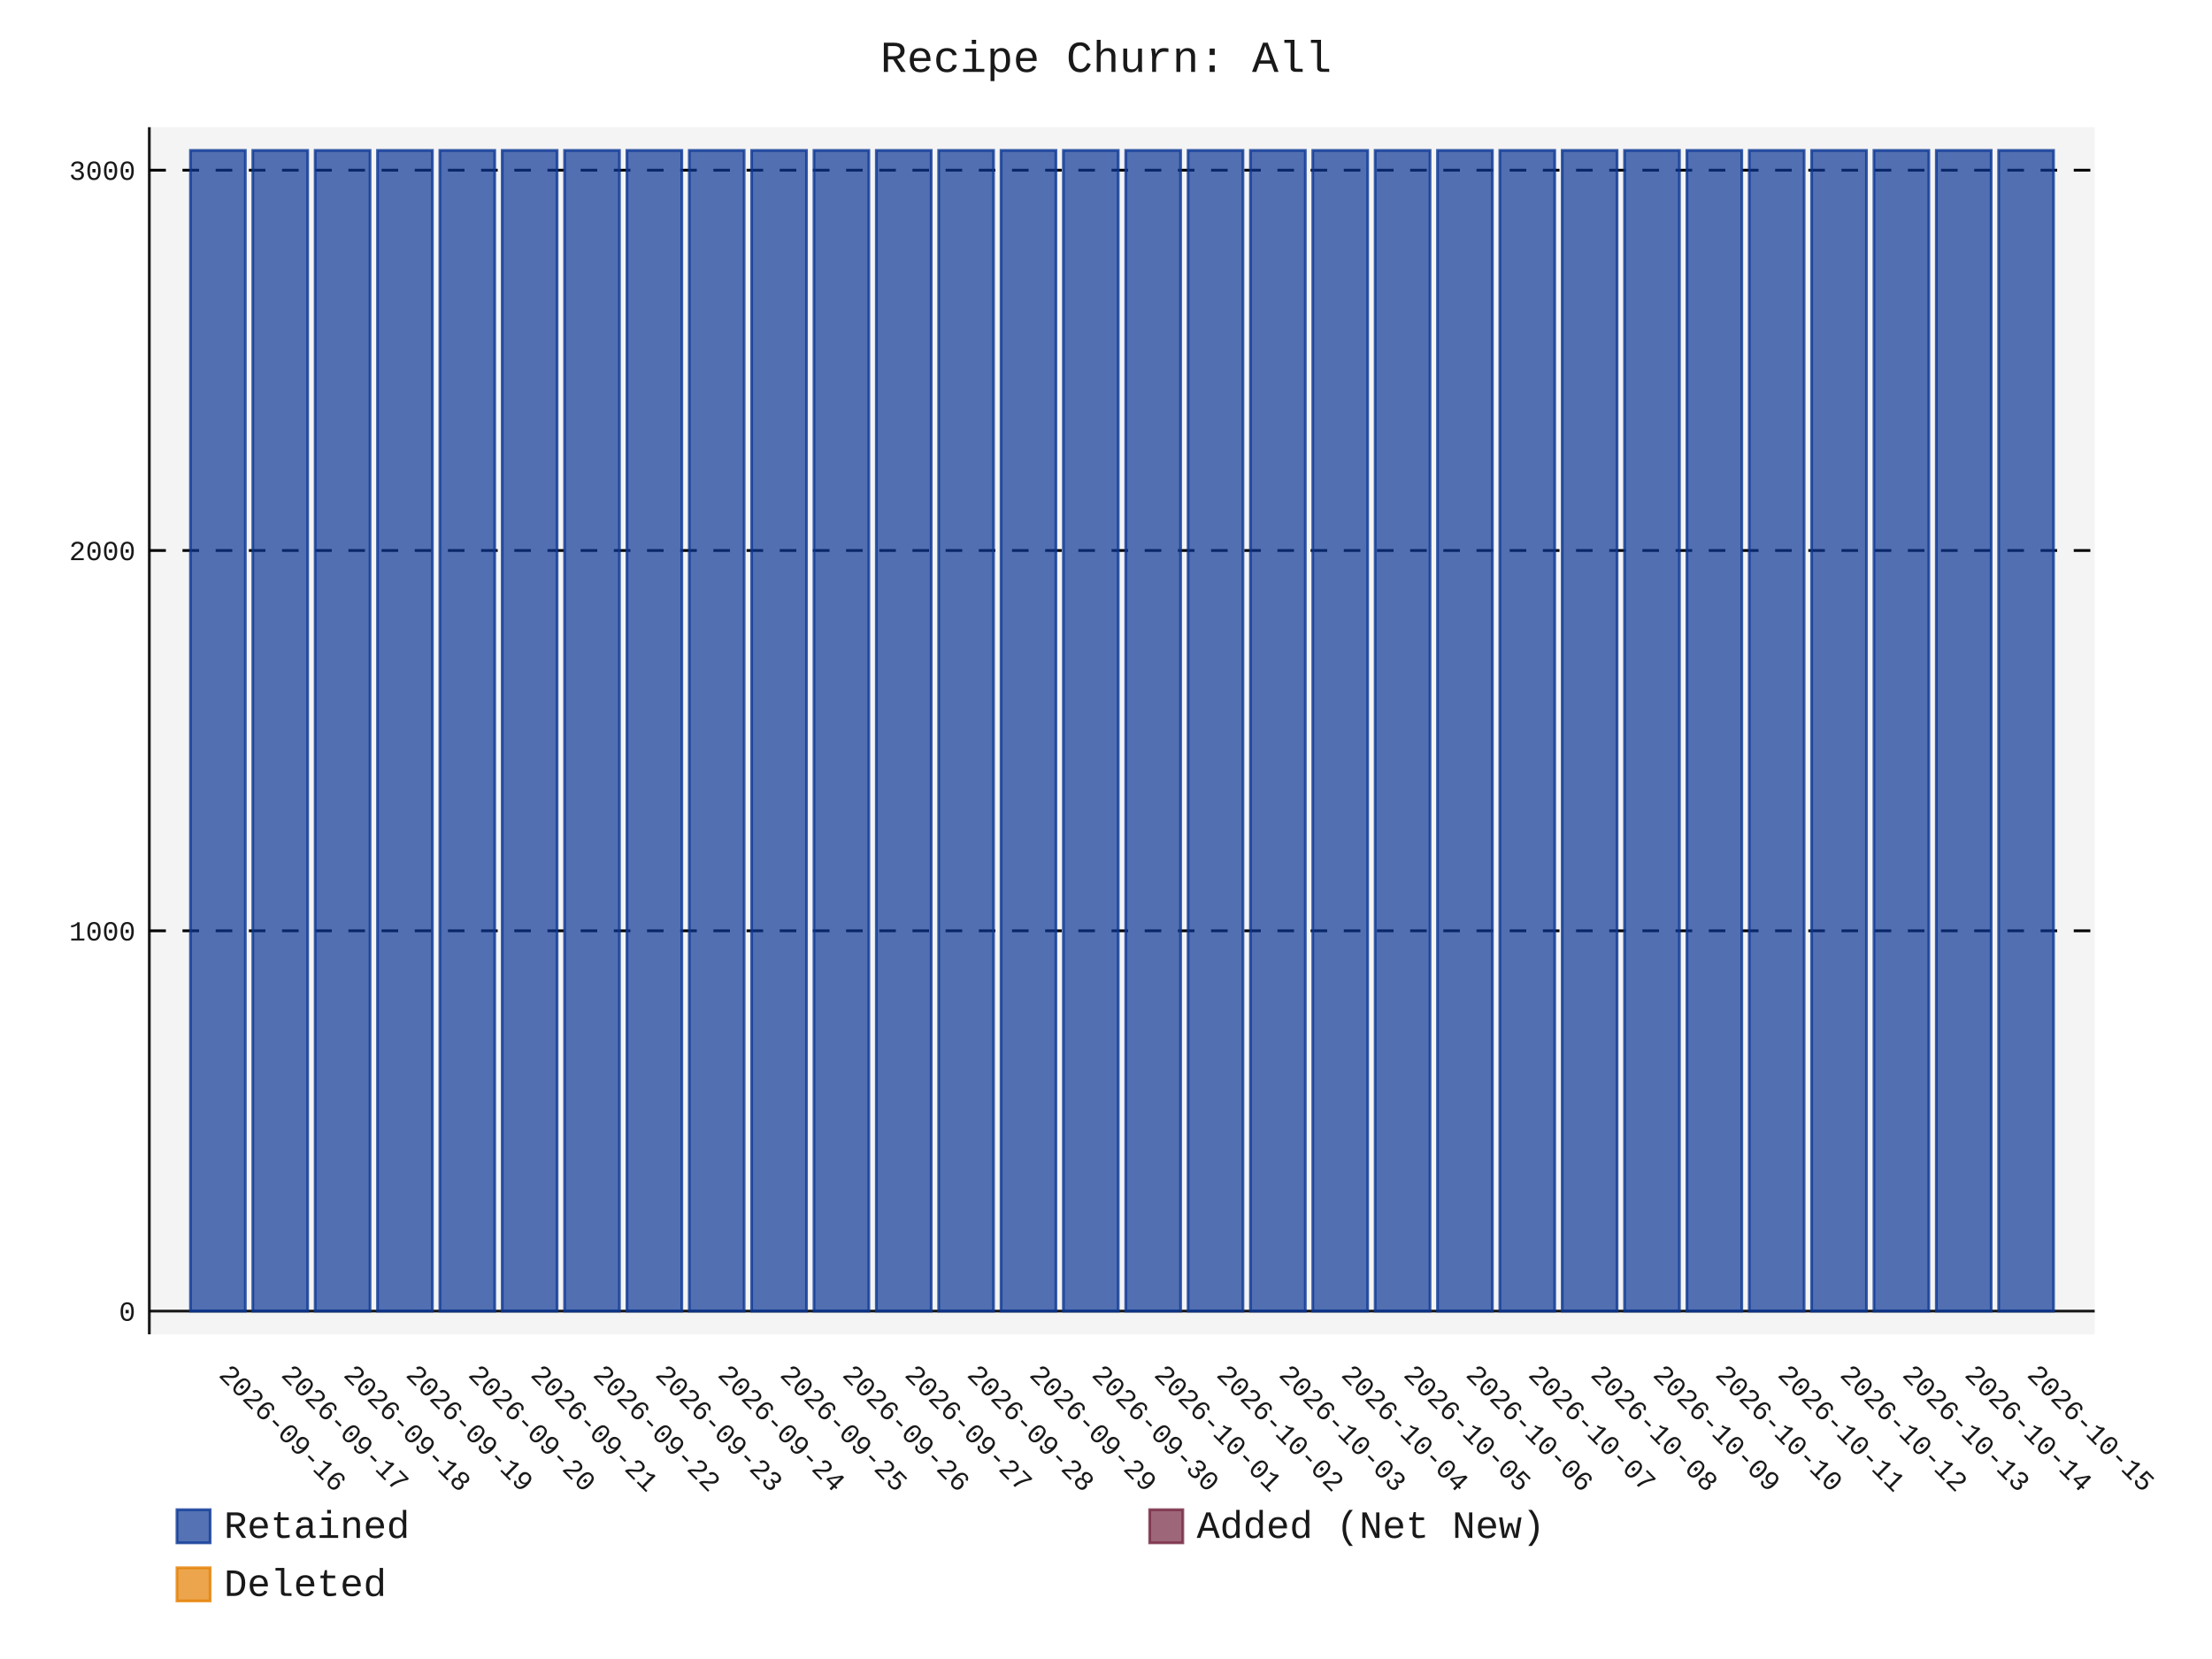
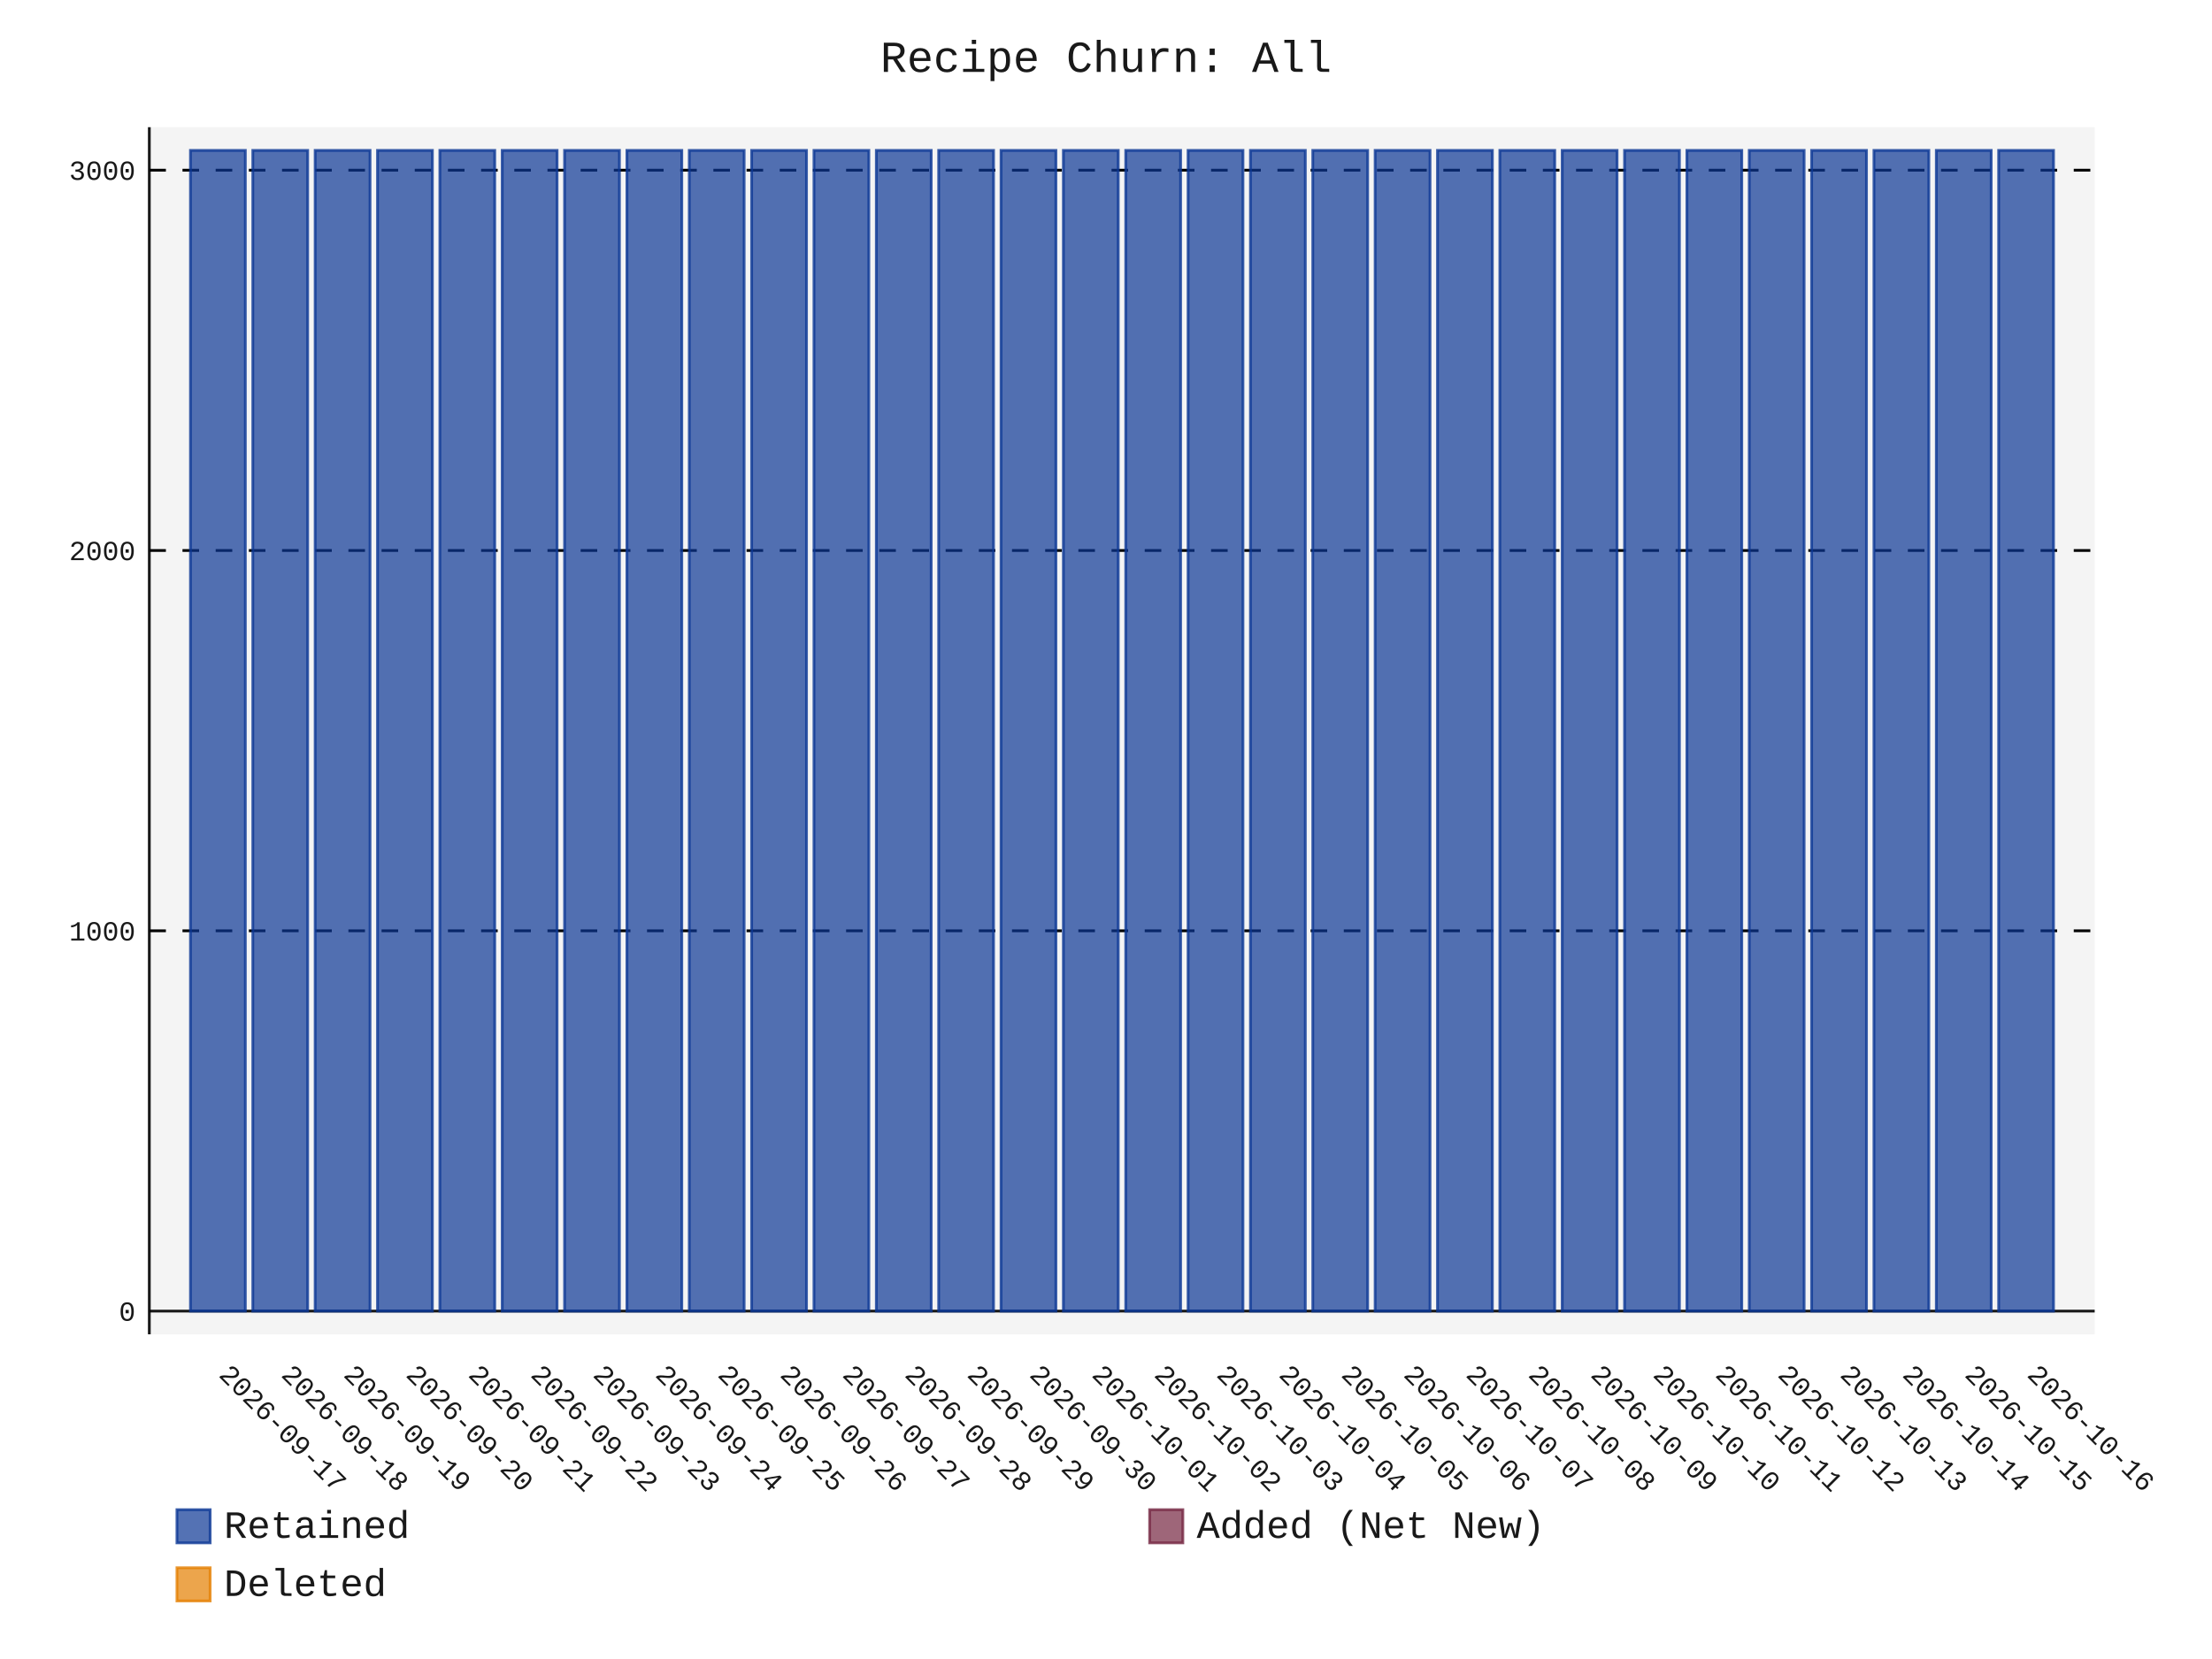
- <svg xmlns="http://www.w3.org/2000/svg" id="chart-9efed0b8-c466-4adf-aef5-e006f16afb17" class="pygal-chart" viewBox="0 0 800 600">
+ <svg xmlns="http://www.w3.org/2000/svg" id="chart-018899f4-0463-4fd8-b689-eed21659d613" class="pygal-chart" viewBox="0 0 800 600">
  <defs>
-     <style type="text/css">#chart-9efed0b8-c466-4adf-aef5-e006f16afb17{-webkit-user-select:none;-webkit-font-smoothing:antialiased;font-family:Consolas,"Liberation Mono",Menlo,Courier,monospace}#chart-9efed0b8-c466-4adf-aef5-e006f16afb17 .title{font-family:Consolas,"Liberation Mono",Menlo,Courier,monospace;font-size:16px}#chart-9efed0b8-c466-4adf-aef5-e006f16afb17 .legends .legend text{font-family:Consolas,"Liberation Mono",Menlo,Courier,monospace;font-size:14px}#chart-9efed0b8-c466-4adf-aef5-e006f16afb17 .axis text{font-family:Consolas,"Liberation Mono",Menlo,Courier,monospace;font-size:10px}#chart-9efed0b8-c466-4adf-aef5-e006f16afb17 .axis text.major{font-family:Consolas,"Liberation Mono",Menlo,Courier,monospace;font-size:10px}#chart-9efed0b8-c466-4adf-aef5-e006f16afb17 .text-overlay text.value{font-family:Consolas,"Liberation Mono",Menlo,Courier,monospace;font-size:16px}#chart-9efed0b8-c466-4adf-aef5-e006f16afb17 .text-overlay text.label{font-family:Consolas,"Liberation Mono",Menlo,Courier,monospace;font-size:10px}#chart-9efed0b8-c466-4adf-aef5-e006f16afb17 .tooltip{font-family:Consolas,"Liberation Mono",Menlo,Courier,monospace;font-size:14px}#chart-9efed0b8-c466-4adf-aef5-e006f16afb17 text.no_data{font-family:Consolas,"Liberation Mono",Menlo,Courier,monospace;font-size:64px}
- #chart-9efed0b8-c466-4adf-aef5-e006f16afb17{background-color:transparent}#chart-9efed0b8-c466-4adf-aef5-e006f16afb17 path,#chart-9efed0b8-c466-4adf-aef5-e006f16afb17 line,#chart-9efed0b8-c466-4adf-aef5-e006f16afb17 rect,#chart-9efed0b8-c466-4adf-aef5-e006f16afb17 circle{-webkit-transition:150ms;-moz-transition:150ms;transition:150ms}#chart-9efed0b8-c466-4adf-aef5-e006f16afb17 .graph &gt; .background{fill:transparent}#chart-9efed0b8-c466-4adf-aef5-e006f16afb17 .plot &gt; .background{fill:rgba(240,240,240,0.7)}#chart-9efed0b8-c466-4adf-aef5-e006f16afb17 .graph{fill:rgba(0,0,0,0.9)}#chart-9efed0b8-c466-4adf-aef5-e006f16afb17 text.no_data{fill:rgba(0,0,0,0.9)}#chart-9efed0b8-c466-4adf-aef5-e006f16afb17 .title{fill:rgba(0,0,0,0.9)}#chart-9efed0b8-c466-4adf-aef5-e006f16afb17 .legends .legend text{fill:rgba(0,0,0,0.9)}#chart-9efed0b8-c466-4adf-aef5-e006f16afb17 .legends .legend:hover text{fill:rgba(0,0,0,0.9)}#chart-9efed0b8-c466-4adf-aef5-e006f16afb17 .axis .line{stroke:rgba(0,0,0,0.9)}#chart-9efed0b8-c466-4adf-aef5-e006f16afb17 .axis .guide.line{stroke:rgba(0,0,0,0.5)}#chart-9efed0b8-c466-4adf-aef5-e006f16afb17 .axis .major.line{stroke:rgba(0,0,0,0.9)}#chart-9efed0b8-c466-4adf-aef5-e006f16afb17 .axis text.major{fill:rgba(0,0,0,0.9)}#chart-9efed0b8-c466-4adf-aef5-e006f16afb17 .axis.y .guides:hover .guide.line,#chart-9efed0b8-c466-4adf-aef5-e006f16afb17 .line-graph .axis.x .guides:hover .guide.line,#chart-9efed0b8-c466-4adf-aef5-e006f16afb17 .stackedline-graph .axis.x .guides:hover .guide.line,#chart-9efed0b8-c466-4adf-aef5-e006f16afb17 .xy-graph .axis.x .guides:hover .guide.line{stroke:rgba(0,0,0,0.9)}#chart-9efed0b8-c466-4adf-aef5-e006f16afb17 .axis .guides:hover text{fill:rgba(0,0,0,0.9)}#chart-9efed0b8-c466-4adf-aef5-e006f16afb17 .reactive{fill-opacity:.7;stroke-opacity:.8;stroke-width:1}#chart-9efed0b8-c466-4adf-aef5-e006f16afb17 .ci{stroke:rgba(0,0,0,0.9)}#chart-9efed0b8-c466-4adf-aef5-e006f16afb17 .reactive.active,#chart-9efed0b8-c466-4adf-aef5-e006f16afb17 .active .reactive{fill-opacity:.8;stroke-opacity:.9;stroke-width:4}#chart-9efed0b8-c466-4adf-aef5-e006f16afb17 .ci .reactive.active{stroke-width:1.5}#chart-9efed0b8-c466-4adf-aef5-e006f16afb17 .series text{fill:rgba(0,0,0,0.9)}#chart-9efed0b8-c466-4adf-aef5-e006f16afb17 .tooltip rect{fill:rgba(240,240,240,0.7);stroke:rgba(0,0,0,0.9);-webkit-transition:opacity 150ms;-moz-transition:opacity 150ms;transition:opacity 150ms}#chart-9efed0b8-c466-4adf-aef5-e006f16afb17 .tooltip .label{fill:rgba(0,0,0,0.9)}#chart-9efed0b8-c466-4adf-aef5-e006f16afb17 .tooltip .label{fill:rgba(0,0,0,0.9)}#chart-9efed0b8-c466-4adf-aef5-e006f16afb17 .tooltip .legend{font-size:.8em;fill:rgba(0,0,0,0.5)}#chart-9efed0b8-c466-4adf-aef5-e006f16afb17 .tooltip .x_label{font-size:.6em;fill:rgba(0,0,0,0.9)}#chart-9efed0b8-c466-4adf-aef5-e006f16afb17 .tooltip .xlink{font-size:.5em;text-decoration:underline}#chart-9efed0b8-c466-4adf-aef5-e006f16afb17 .tooltip .value{font-size:1.5em}#chart-9efed0b8-c466-4adf-aef5-e006f16afb17 .bound{font-size:.5em}#chart-9efed0b8-c466-4adf-aef5-e006f16afb17 .max-value{font-size:.75em;fill:rgba(0,0,0,0.5)}#chart-9efed0b8-c466-4adf-aef5-e006f16afb17 .map-element{fill:rgba(240,240,240,0.7);stroke:rgba(0,0,0,0.5) !important}#chart-9efed0b8-c466-4adf-aef5-e006f16afb17 .map-element .reactive{fill-opacity:inherit;stroke-opacity:inherit}#chart-9efed0b8-c466-4adf-aef5-e006f16afb17 .color-0,#chart-9efed0b8-c466-4adf-aef5-e006f16afb17 .color-0 a:visited{stroke:rgb(12,55,149);fill:rgb(12,55,149)}#chart-9efed0b8-c466-4adf-aef5-e006f16afb17 .color-1,#chart-9efed0b8-c466-4adf-aef5-e006f16afb17 .color-1 a:visited{stroke:rgb(117,38,65);fill:rgb(117,38,65)}#chart-9efed0b8-c466-4adf-aef5-e006f16afb17 .color-2,#chart-9efed0b8-c466-4adf-aef5-e006f16afb17 .color-2 a:visited{stroke:rgb(228,127,0);fill:rgb(228,127,0)}#chart-9efed0b8-c466-4adf-aef5-e006f16afb17 .text-overlay .color-0 text{fill:black}#chart-9efed0b8-c466-4adf-aef5-e006f16afb17 .text-overlay .color-1 text{fill:black}#chart-9efed0b8-c466-4adf-aef5-e006f16afb17 .text-overlay .color-2 text{fill:black}
- #chart-9efed0b8-c466-4adf-aef5-e006f16afb17 text.no_data{text-anchor:middle}#chart-9efed0b8-c466-4adf-aef5-e006f16afb17 .guide.line{fill:none}#chart-9efed0b8-c466-4adf-aef5-e006f16afb17 .centered{text-anchor:middle}#chart-9efed0b8-c466-4adf-aef5-e006f16afb17 .title{text-anchor:middle}#chart-9efed0b8-c466-4adf-aef5-e006f16afb17 .legends .legend text{fill-opacity:1}#chart-9efed0b8-c466-4adf-aef5-e006f16afb17 .axis.x text{text-anchor:middle}#chart-9efed0b8-c466-4adf-aef5-e006f16afb17 .axis.x:not(.web) text[transform]{text-anchor:start}#chart-9efed0b8-c466-4adf-aef5-e006f16afb17 .axis.x:not(.web) text[transform].backwards{text-anchor:end}#chart-9efed0b8-c466-4adf-aef5-e006f16afb17 .axis.y text{text-anchor:end}#chart-9efed0b8-c466-4adf-aef5-e006f16afb17 .axis.y text[transform].backwards{text-anchor:start}#chart-9efed0b8-c466-4adf-aef5-e006f16afb17 .axis.y2 text{text-anchor:start}#chart-9efed0b8-c466-4adf-aef5-e006f16afb17 .axis.y2 text[transform].backwards{text-anchor:end}#chart-9efed0b8-c466-4adf-aef5-e006f16afb17 .axis .guide.line{stroke-dasharray:4,4;stroke:black}#chart-9efed0b8-c466-4adf-aef5-e006f16afb17 .axis .major.guide.line{stroke-dasharray:6,6;stroke:black}#chart-9efed0b8-c466-4adf-aef5-e006f16afb17 .horizontal .axis.y .guide.line,#chart-9efed0b8-c466-4adf-aef5-e006f16afb17 .horizontal .axis.y2 .guide.line,#chart-9efed0b8-c466-4adf-aef5-e006f16afb17 .vertical .axis.x .guide.line{opacity:0}#chart-9efed0b8-c466-4adf-aef5-e006f16afb17 .horizontal .axis.always_show .guide.line,#chart-9efed0b8-c466-4adf-aef5-e006f16afb17 .vertical .axis.always_show .guide.line{opacity:1 !important}#chart-9efed0b8-c466-4adf-aef5-e006f16afb17 .axis.y .guides:hover .guide.line,#chart-9efed0b8-c466-4adf-aef5-e006f16afb17 .axis.y2 .guides:hover .guide.line,#chart-9efed0b8-c466-4adf-aef5-e006f16afb17 .axis.x .guides:hover .guide.line{opacity:1}#chart-9efed0b8-c466-4adf-aef5-e006f16afb17 .axis .guides:hover text{opacity:1}#chart-9efed0b8-c466-4adf-aef5-e006f16afb17 .nofill{fill:none}#chart-9efed0b8-c466-4adf-aef5-e006f16afb17 .subtle-fill{fill-opacity:.2}#chart-9efed0b8-c466-4adf-aef5-e006f16afb17 .dot{stroke-width:1px;fill-opacity:1;stroke-opacity:1}#chart-9efed0b8-c466-4adf-aef5-e006f16afb17 .dot.active{stroke-width:5px}#chart-9efed0b8-c466-4adf-aef5-e006f16afb17 .dot.negative{fill:transparent}#chart-9efed0b8-c466-4adf-aef5-e006f16afb17 text,#chart-9efed0b8-c466-4adf-aef5-e006f16afb17 tspan{stroke:none !important}#chart-9efed0b8-c466-4adf-aef5-e006f16afb17 .series text.active{opacity:1}#chart-9efed0b8-c466-4adf-aef5-e006f16afb17 .tooltip rect{fill-opacity:.95;stroke-width:.5}#chart-9efed0b8-c466-4adf-aef5-e006f16afb17 .tooltip text{fill-opacity:1}#chart-9efed0b8-c466-4adf-aef5-e006f16afb17 .showable{visibility:hidden}#chart-9efed0b8-c466-4adf-aef5-e006f16afb17 .showable.shown{visibility:visible}#chart-9efed0b8-c466-4adf-aef5-e006f16afb17 .gauge-background{fill:rgba(229,229,229,1);stroke:none}#chart-9efed0b8-c466-4adf-aef5-e006f16afb17 .bg-lines{stroke:transparent;stroke-width:2px}</style>
+     <style type="text/css">#chart-018899f4-0463-4fd8-b689-eed21659d613{-webkit-user-select:none;-webkit-font-smoothing:antialiased;font-family:Consolas,"Liberation Mono",Menlo,Courier,monospace}#chart-018899f4-0463-4fd8-b689-eed21659d613 .title{font-family:Consolas,"Liberation Mono",Menlo,Courier,monospace;font-size:16px}#chart-018899f4-0463-4fd8-b689-eed21659d613 .legends .legend text{font-family:Consolas,"Liberation Mono",Menlo,Courier,monospace;font-size:14px}#chart-018899f4-0463-4fd8-b689-eed21659d613 .axis text{font-family:Consolas,"Liberation Mono",Menlo,Courier,monospace;font-size:10px}#chart-018899f4-0463-4fd8-b689-eed21659d613 .axis text.major{font-family:Consolas,"Liberation Mono",Menlo,Courier,monospace;font-size:10px}#chart-018899f4-0463-4fd8-b689-eed21659d613 .text-overlay text.value{font-family:Consolas,"Liberation Mono",Menlo,Courier,monospace;font-size:16px}#chart-018899f4-0463-4fd8-b689-eed21659d613 .text-overlay text.label{font-family:Consolas,"Liberation Mono",Menlo,Courier,monospace;font-size:10px}#chart-018899f4-0463-4fd8-b689-eed21659d613 .tooltip{font-family:Consolas,"Liberation Mono",Menlo,Courier,monospace;font-size:14px}#chart-018899f4-0463-4fd8-b689-eed21659d613 text.no_data{font-family:Consolas,"Liberation Mono",Menlo,Courier,monospace;font-size:64px}
+ #chart-018899f4-0463-4fd8-b689-eed21659d613{background-color:transparent}#chart-018899f4-0463-4fd8-b689-eed21659d613 path,#chart-018899f4-0463-4fd8-b689-eed21659d613 line,#chart-018899f4-0463-4fd8-b689-eed21659d613 rect,#chart-018899f4-0463-4fd8-b689-eed21659d613 circle{-webkit-transition:150ms;-moz-transition:150ms;transition:150ms}#chart-018899f4-0463-4fd8-b689-eed21659d613 .graph &gt; .background{fill:transparent}#chart-018899f4-0463-4fd8-b689-eed21659d613 .plot &gt; .background{fill:rgba(240,240,240,0.7)}#chart-018899f4-0463-4fd8-b689-eed21659d613 .graph{fill:rgba(0,0,0,0.9)}#chart-018899f4-0463-4fd8-b689-eed21659d613 text.no_data{fill:rgba(0,0,0,0.9)}#chart-018899f4-0463-4fd8-b689-eed21659d613 .title{fill:rgba(0,0,0,0.9)}#chart-018899f4-0463-4fd8-b689-eed21659d613 .legends .legend text{fill:rgba(0,0,0,0.9)}#chart-018899f4-0463-4fd8-b689-eed21659d613 .legends .legend:hover text{fill:rgba(0,0,0,0.9)}#chart-018899f4-0463-4fd8-b689-eed21659d613 .axis .line{stroke:rgba(0,0,0,0.9)}#chart-018899f4-0463-4fd8-b689-eed21659d613 .axis .guide.line{stroke:rgba(0,0,0,0.5)}#chart-018899f4-0463-4fd8-b689-eed21659d613 .axis .major.line{stroke:rgba(0,0,0,0.9)}#chart-018899f4-0463-4fd8-b689-eed21659d613 .axis text.major{fill:rgba(0,0,0,0.9)}#chart-018899f4-0463-4fd8-b689-eed21659d613 .axis.y .guides:hover .guide.line,#chart-018899f4-0463-4fd8-b689-eed21659d613 .line-graph .axis.x .guides:hover .guide.line,#chart-018899f4-0463-4fd8-b689-eed21659d613 .stackedline-graph .axis.x .guides:hover .guide.line,#chart-018899f4-0463-4fd8-b689-eed21659d613 .xy-graph .axis.x .guides:hover .guide.line{stroke:rgba(0,0,0,0.9)}#chart-018899f4-0463-4fd8-b689-eed21659d613 .axis .guides:hover text{fill:rgba(0,0,0,0.9)}#chart-018899f4-0463-4fd8-b689-eed21659d613 .reactive{fill-opacity:.7;stroke-opacity:.8;stroke-width:1}#chart-018899f4-0463-4fd8-b689-eed21659d613 .ci{stroke:rgba(0,0,0,0.9)}#chart-018899f4-0463-4fd8-b689-eed21659d613 .reactive.active,#chart-018899f4-0463-4fd8-b689-eed21659d613 .active .reactive{fill-opacity:.8;stroke-opacity:.9;stroke-width:4}#chart-018899f4-0463-4fd8-b689-eed21659d613 .ci .reactive.active{stroke-width:1.5}#chart-018899f4-0463-4fd8-b689-eed21659d613 .series text{fill:rgba(0,0,0,0.9)}#chart-018899f4-0463-4fd8-b689-eed21659d613 .tooltip rect{fill:rgba(240,240,240,0.7);stroke:rgba(0,0,0,0.9);-webkit-transition:opacity 150ms;-moz-transition:opacity 150ms;transition:opacity 150ms}#chart-018899f4-0463-4fd8-b689-eed21659d613 .tooltip .label{fill:rgba(0,0,0,0.9)}#chart-018899f4-0463-4fd8-b689-eed21659d613 .tooltip .label{fill:rgba(0,0,0,0.9)}#chart-018899f4-0463-4fd8-b689-eed21659d613 .tooltip .legend{font-size:.8em;fill:rgba(0,0,0,0.5)}#chart-018899f4-0463-4fd8-b689-eed21659d613 .tooltip .x_label{font-size:.6em;fill:rgba(0,0,0,0.9)}#chart-018899f4-0463-4fd8-b689-eed21659d613 .tooltip .xlink{font-size:.5em;text-decoration:underline}#chart-018899f4-0463-4fd8-b689-eed21659d613 .tooltip .value{font-size:1.5em}#chart-018899f4-0463-4fd8-b689-eed21659d613 .bound{font-size:.5em}#chart-018899f4-0463-4fd8-b689-eed21659d613 .max-value{font-size:.75em;fill:rgba(0,0,0,0.5)}#chart-018899f4-0463-4fd8-b689-eed21659d613 .map-element{fill:rgba(240,240,240,0.7);stroke:rgba(0,0,0,0.5) !important}#chart-018899f4-0463-4fd8-b689-eed21659d613 .map-element .reactive{fill-opacity:inherit;stroke-opacity:inherit}#chart-018899f4-0463-4fd8-b689-eed21659d613 .color-0,#chart-018899f4-0463-4fd8-b689-eed21659d613 .color-0 a:visited{stroke:rgb(12,55,149);fill:rgb(12,55,149)}#chart-018899f4-0463-4fd8-b689-eed21659d613 .color-1,#chart-018899f4-0463-4fd8-b689-eed21659d613 .color-1 a:visited{stroke:rgb(117,38,65);fill:rgb(117,38,65)}#chart-018899f4-0463-4fd8-b689-eed21659d613 .color-2,#chart-018899f4-0463-4fd8-b689-eed21659d613 .color-2 a:visited{stroke:rgb(228,127,0);fill:rgb(228,127,0)}#chart-018899f4-0463-4fd8-b689-eed21659d613 .text-overlay .color-0 text{fill:black}#chart-018899f4-0463-4fd8-b689-eed21659d613 .text-overlay .color-1 text{fill:black}#chart-018899f4-0463-4fd8-b689-eed21659d613 .text-overlay .color-2 text{fill:black}
+ #chart-018899f4-0463-4fd8-b689-eed21659d613 text.no_data{text-anchor:middle}#chart-018899f4-0463-4fd8-b689-eed21659d613 .guide.line{fill:none}#chart-018899f4-0463-4fd8-b689-eed21659d613 .centered{text-anchor:middle}#chart-018899f4-0463-4fd8-b689-eed21659d613 .title{text-anchor:middle}#chart-018899f4-0463-4fd8-b689-eed21659d613 .legends .legend text{fill-opacity:1}#chart-018899f4-0463-4fd8-b689-eed21659d613 .axis.x text{text-anchor:middle}#chart-018899f4-0463-4fd8-b689-eed21659d613 .axis.x:not(.web) text[transform]{text-anchor:start}#chart-018899f4-0463-4fd8-b689-eed21659d613 .axis.x:not(.web) text[transform].backwards{text-anchor:end}#chart-018899f4-0463-4fd8-b689-eed21659d613 .axis.y text{text-anchor:end}#chart-018899f4-0463-4fd8-b689-eed21659d613 .axis.y text[transform].backwards{text-anchor:start}#chart-018899f4-0463-4fd8-b689-eed21659d613 .axis.y2 text{text-anchor:start}#chart-018899f4-0463-4fd8-b689-eed21659d613 .axis.y2 text[transform].backwards{text-anchor:end}#chart-018899f4-0463-4fd8-b689-eed21659d613 .axis .guide.line{stroke-dasharray:4,4;stroke:black}#chart-018899f4-0463-4fd8-b689-eed21659d613 .axis .major.guide.line{stroke-dasharray:6,6;stroke:black}#chart-018899f4-0463-4fd8-b689-eed21659d613 .horizontal .axis.y .guide.line,#chart-018899f4-0463-4fd8-b689-eed21659d613 .horizontal .axis.y2 .guide.line,#chart-018899f4-0463-4fd8-b689-eed21659d613 .vertical .axis.x .guide.line{opacity:0}#chart-018899f4-0463-4fd8-b689-eed21659d613 .horizontal .axis.always_show .guide.line,#chart-018899f4-0463-4fd8-b689-eed21659d613 .vertical .axis.always_show .guide.line{opacity:1 !important}#chart-018899f4-0463-4fd8-b689-eed21659d613 .axis.y .guides:hover .guide.line,#chart-018899f4-0463-4fd8-b689-eed21659d613 .axis.y2 .guides:hover .guide.line,#chart-018899f4-0463-4fd8-b689-eed21659d613 .axis.x .guides:hover .guide.line{opacity:1}#chart-018899f4-0463-4fd8-b689-eed21659d613 .axis .guides:hover text{opacity:1}#chart-018899f4-0463-4fd8-b689-eed21659d613 .nofill{fill:none}#chart-018899f4-0463-4fd8-b689-eed21659d613 .subtle-fill{fill-opacity:.2}#chart-018899f4-0463-4fd8-b689-eed21659d613 .dot{stroke-width:1px;fill-opacity:1;stroke-opacity:1}#chart-018899f4-0463-4fd8-b689-eed21659d613 .dot.active{stroke-width:5px}#chart-018899f4-0463-4fd8-b689-eed21659d613 .dot.negative{fill:transparent}#chart-018899f4-0463-4fd8-b689-eed21659d613 text,#chart-018899f4-0463-4fd8-b689-eed21659d613 tspan{stroke:none !important}#chart-018899f4-0463-4fd8-b689-eed21659d613 .series text.active{opacity:1}#chart-018899f4-0463-4fd8-b689-eed21659d613 .tooltip rect{fill-opacity:.95;stroke-width:.5}#chart-018899f4-0463-4fd8-b689-eed21659d613 .tooltip text{fill-opacity:1}#chart-018899f4-0463-4fd8-b689-eed21659d613 .showable{visibility:hidden}#chart-018899f4-0463-4fd8-b689-eed21659d613 .showable.shown{visibility:visible}#chart-018899f4-0463-4fd8-b689-eed21659d613 .gauge-background{fill:rgba(229,229,229,1);stroke:none}#chart-018899f4-0463-4fd8-b689-eed21659d613 .bg-lines{stroke:transparent;stroke-width:2px}</style>
  </defs>
  <g class="graph stackedbar-graph vertical">
    <rect x="0" y="0" width="800" height="600" class="background" />
    <g transform="translate(54, 46)" class="plot">
      <rect x="0" y="0" width="703.574" height="436.574" class="background" />
      <g class="axis y always_show">
        <g class="guides">
          <path d="M0 428.178 h703.574" class="axis major line" />
          <text x="-5" y="431.678" class="major">0</text>
        </g>
        <g class="guides">
          <path d="M0 290.635 h703.574" class="major guide line" />
          <text x="-5" y="294.135" class="major">1000</text>
        </g>
        <g class="guides">
          <path d="M0 153.091 h703.574" class="major guide line" />
          <text x="-5" y="156.591" class="major">2000</text>
        </g>
        <g class="guides">
          <path d="M0 15.548 h703.574" class="major guide line" />
          <text x="-5" y="19.048" class="major">3000</text>
        </g>
      </g>
      <g class="axis x">
        <path d="M0 0 v436.574" class="line" />
        <g class="guides">
          <path d="M24.805 0 v436.574" class="guide line" />
-           <text x="24.805" y="451.574" class="" transform="rotate(45 24.80548 451.5736)">2026-09-16</text>
+           <text x="24.805" y="451.574" class="" transform="rotate(45 24.80548 451.5736)">2026-09-17</text>
        </g>
        <g class="guides">
          <path d="M47.356 0 v436.574" class="guide line" />
-           <text x="47.356" y="451.574" class="" transform="rotate(45 47.35592 451.5736)">2026-09-17</text>
+           <text x="47.356" y="451.574" class="" transform="rotate(45 47.35592 451.5736)">2026-09-18</text>
        </g>
        <g class="guides">
          <path d="M69.906 0 v436.574" class="guide line" />
-           <text x="69.906" y="451.574" class="" transform="rotate(45 69.90635 451.5736)">2026-09-18</text>
+           <text x="69.906" y="451.574" class="" transform="rotate(45 69.90635 451.5736)">2026-09-19</text>
        </g>
        <g class="guides">
          <path d="M92.457 0 v436.574" class="guide line" />
-           <text x="92.457" y="451.574" class="" transform="rotate(45 92.45679 451.5736)">2026-09-19</text>
+           <text x="92.457" y="451.574" class="" transform="rotate(45 92.45679 451.5736)">2026-09-20</text>
        </g>
        <g class="guides">
          <path d="M115.007 0 v436.574" class="guide line" />
-           <text x="115.007" y="451.574" class="" transform="rotate(45 115.0072 451.5736)">2026-09-20</text>
+           <text x="115.007" y="451.574" class="" transform="rotate(45 115.0072 451.5736)">2026-09-21</text>
        </g>
        <g class="guides">
          <path d="M137.558 0 v436.574" class="guide line" />
-           <text x="137.558" y="451.574" class="" transform="rotate(45 137.5577 451.5736)">2026-09-21</text>
+           <text x="137.558" y="451.574" class="" transform="rotate(45 137.5577 451.5736)">2026-09-22</text>
        </g>
        <g class="guides">
          <path d="M160.108 0 v436.574" class="guide line" />
-           <text x="160.108" y="451.574" class="" transform="rotate(45 160.1081 451.5736)">2026-09-22</text>
+           <text x="160.108" y="451.574" class="" transform="rotate(45 160.1081 451.5736)">2026-09-23</text>
        </g>
        <g class="guides">
          <path d="M182.659 0 v436.574" class="guide line" />
-           <text x="182.659" y="451.574" class="" transform="rotate(45 182.6585 451.5736)">2026-09-23</text>
+           <text x="182.659" y="451.574" class="" transform="rotate(45 182.6585 451.5736)">2026-09-24</text>
        </g>
        <g class="guides">
          <path d="M205.209 0 v436.574" class="guide line" />
-           <text x="205.209" y="451.574" class="" transform="rotate(45 205.209 451.5736)">2026-09-24</text>
+           <text x="205.209" y="451.574" class="" transform="rotate(45 205.209 451.5736)">2026-09-25</text>
        </g>
        <g class="guides">
          <path d="M227.759 0 v436.574" class="guide line" />
-           <text x="227.759" y="451.574" class="" transform="rotate(45 227.7594 451.5736)">2026-09-25</text>
+           <text x="227.759" y="451.574" class="" transform="rotate(45 227.7594 451.5736)">2026-09-26</text>
        </g>
        <g class="guides">
          <path d="M250.31 0 v436.574" class="guide line" />
-           <text x="250.31" y="451.574" class="" transform="rotate(45 250.3098 451.5736)">2026-09-26</text>
+           <text x="250.31" y="451.574" class="" transform="rotate(45 250.3098 451.5736)">2026-09-27</text>
        </g>
        <g class="guides">
          <path d="M272.86 0 v436.574" class="guide line" />
-           <text x="272.86" y="451.574" class="" transform="rotate(45 272.8603 451.5736)">2026-09-27</text>
+           <text x="272.86" y="451.574" class="" transform="rotate(45 272.8603 451.5736)">2026-09-28</text>
        </g>
        <g class="guides">
          <path d="M295.411 0 v436.574" class="guide line" />
-           <text x="295.411" y="451.574" class="" transform="rotate(45 295.4107 451.5736)">2026-09-28</text>
+           <text x="295.411" y="451.574" class="" transform="rotate(45 295.4107 451.5736)">2026-09-29</text>
        </g>
        <g class="guides">
          <path d="M317.961 0 v436.574" class="guide line" />
-           <text x="317.961" y="451.574" class="" transform="rotate(45 317.9611 451.5736)">2026-09-29</text>
+           <text x="317.961" y="451.574" class="" transform="rotate(45 317.9611 451.5736)">2026-09-30</text>
        </g>
        <g class="guides">
          <path d="M340.512 0 v436.574" class="guide line" />
-           <text x="340.512" y="451.574" class="" transform="rotate(45 340.5116 451.5736)">2026-09-30</text>
+           <text x="340.512" y="451.574" class="" transform="rotate(45 340.5116 451.5736)">2026-10-01</text>
        </g>
        <g class="guides">
          <path d="M363.062 0 v436.574" class="guide line" />
-           <text x="363.062" y="451.574" class="" transform="rotate(45 363.062 451.5736)">2026-10-01</text>
+           <text x="363.062" y="451.574" class="" transform="rotate(45 363.062 451.5736)">2026-10-02</text>
        </g>
        <g class="guides">
          <path d="M385.612 0 v436.574" class="guide line" />
-           <text x="385.612" y="451.574" class="" transform="rotate(45 385.6125 451.5736)">2026-10-02</text>
+           <text x="385.612" y="451.574" class="" transform="rotate(45 385.6125 451.5736)">2026-10-03</text>
        </g>
        <g class="guides">
          <path d="M408.163 0 v436.574" class="guide line" />
-           <text x="408.163" y="451.574" class="" transform="rotate(45 408.1629 451.5736)">2026-10-03</text>
+           <text x="408.163" y="451.574" class="" transform="rotate(45 408.1629 451.5736)">2026-10-04</text>
        </g>
        <g class="guides">
          <path d="M430.713 0 v436.574" class="guide line" />
-           <text x="430.713" y="451.574" class="" transform="rotate(45 430.7133 451.5736)">2026-10-04</text>
+           <text x="430.713" y="451.574" class="" transform="rotate(45 430.7133 451.5736)">2026-10-05</text>
        </g>
        <g class="guides">
          <path d="M453.264 0 v436.574" class="guide line" />
-           <text x="453.264" y="451.574" class="" transform="rotate(45 453.2638 451.5736)">2026-10-05</text>
+           <text x="453.264" y="451.574" class="" transform="rotate(45 453.2638 451.5736)">2026-10-06</text>
        </g>
        <g class="guides">
          <path d="M475.814 0 v436.574" class="guide line" />
-           <text x="475.814" y="451.574" class="" transform="rotate(45 475.8142 451.5736)">2026-10-06</text>
+           <text x="475.814" y="451.574" class="" transform="rotate(45 475.8142 451.5736)">2026-10-07</text>
        </g>
        <g class="guides">
          <path d="M498.365 0 v436.574" class="guide line" />
-           <text x="498.365" y="451.574" class="" transform="rotate(45 498.3646 451.5736)">2026-10-07</text>
+           <text x="498.365" y="451.574" class="" transform="rotate(45 498.3646 451.5736)">2026-10-08</text>
        </g>
        <g class="guides">
          <path d="M520.915 0 v436.574" class="guide line" />
-           <text x="520.915" y="451.574" class="" transform="rotate(45 520.9151 451.5736)">2026-10-08</text>
+           <text x="520.915" y="451.574" class="" transform="rotate(45 520.9151 451.5736)">2026-10-09</text>
        </g>
        <g class="guides">
          <path d="M543.466 0 v436.574" class="guide line" />
-           <text x="543.465" y="451.574" class="" transform="rotate(45 543.4655 451.5736)">2026-10-09</text>
+           <text x="543.465" y="451.574" class="" transform="rotate(45 543.4655 451.5736)">2026-10-10</text>
        </g>
        <g class="guides">
          <path d="M566.016 0 v436.574" class="guide line" />
-           <text x="566.016" y="451.574" class="" transform="rotate(45 566.0159 451.5736)">2026-10-10</text>
+           <text x="566.016" y="451.574" class="" transform="rotate(45 566.0159 451.5736)">2026-10-11</text>
        </g>
        <g class="guides">
          <path d="M588.566 0 v436.574" class="guide line" />
-           <text x="588.566" y="451.574" class="" transform="rotate(45 588.5664 451.5736)">2026-10-11</text>
+           <text x="588.566" y="451.574" class="" transform="rotate(45 588.5664 451.5736)">2026-10-12</text>
        </g>
        <g class="guides">
          <path d="M611.117 0 v436.574" class="guide line" />
-           <text x="611.117" y="451.574" class="" transform="rotate(45 611.1168 451.5736)">2026-10-12</text>
+           <text x="611.117" y="451.574" class="" transform="rotate(45 611.1168 451.5736)">2026-10-13</text>
        </g>
        <g class="guides">
          <path d="M633.667 0 v436.574" class="guide line" />
-           <text x="633.667" y="451.574" class="" transform="rotate(45 633.6672 451.5736)">2026-10-13</text>
+           <text x="633.667" y="451.574" class="" transform="rotate(45 633.6672 451.5736)">2026-10-14</text>
        </g>
        <g class="guides">
          <path d="M656.218 0 v436.574" class="guide line" />
-           <text x="656.218" y="451.574" class="" transform="rotate(45 656.2177 451.5736)">2026-10-14</text>
+           <text x="656.218" y="451.574" class="" transform="rotate(45 656.2177 451.5736)">2026-10-15</text>
        </g>
        <g class="guides">
          <path d="M678.768 0 v436.574" class="guide line" />
-           <text x="678.768" y="451.574" class="" transform="rotate(45 678.7681 451.5736)">2026-10-15</text>
+           <text x="678.768" y="451.574" class="" transform="rotate(45 678.7681 451.5736)">2026-10-16</text>
        </g>
      </g>
      <g class="series serie-0 color-0">
        <g class="bars">
          <g class="bar">
            <rect x="14.883" y="8.396" rx="0" ry="0" width="19.844" height="419.782" class="rect reactive tooltip-trigger" />
          </g>
          <g class="bar">
            <rect x="37.434" y="8.396" rx="0" ry="0" width="19.844" height="419.782" class="rect reactive tooltip-trigger" />
          </g>
          <g class="bar">
            <rect x="59.984" y="8.396" rx="0" ry="0" width="19.844" height="419.782" class="rect reactive tooltip-trigger" />
          </g>
          <g class="bar">
            <rect x="82.535" y="8.396" rx="0" ry="0" width="19.844" height="419.782" class="rect reactive tooltip-trigger" />
          </g>
          <g class="bar">
            <rect x="105.085" y="8.396" rx="0" ry="0" width="19.844" height="419.782" class="rect reactive tooltip-trigger" />
          </g>
          <g class="bar">
            <rect x="127.635" y="8.396" rx="0" ry="0" width="19.844" height="419.782" class="rect reactive tooltip-trigger" />
          </g>
          <g class="bar">
            <rect x="150.186" y="8.396" rx="0" ry="0" width="19.844" height="419.782" class="rect reactive tooltip-trigger" />
          </g>
          <g class="bar">
            <rect x="172.736" y="8.396" rx="0" ry="0" width="19.844" height="419.782" class="rect reactive tooltip-trigger" />
          </g>
          <g class="bar">
            <rect x="195.287" y="8.396" rx="0" ry="0" width="19.844" height="419.782" class="rect reactive tooltip-trigger" />
          </g>
          <g class="bar">
            <rect x="217.837" y="8.396" rx="0" ry="0" width="19.844" height="419.782" class="rect reactive tooltip-trigger" />
          </g>
          <g class="bar">
            <rect x="240.388" y="8.396" rx="0" ry="0" width="19.844" height="419.782" class="rect reactive tooltip-trigger" />
          </g>
          <g class="bar">
            <rect x="262.938" y="8.396" rx="0" ry="0" width="19.844" height="419.782" class="rect reactive tooltip-trigger" />
          </g>
          <g class="bar">
            <rect x="285.489" y="8.396" rx="0" ry="0" width="19.844" height="419.782" class="rect reactive tooltip-trigger" />
          </g>
          <g class="bar">
            <rect x="308.039" y="8.396" rx="0" ry="0" width="19.844" height="419.782" class="rect reactive tooltip-trigger" />
          </g>
          <g class="bar">
            <rect x="330.589" y="8.396" rx="0" ry="0" width="19.844" height="419.782" class="rect reactive tooltip-trigger" />
          </g>
          <g class="bar">
            <rect x="353.14" y="8.396" rx="0" ry="0" width="19.844" height="419.782" class="rect reactive tooltip-trigger" />
          </g>
          <g class="bar">
            <rect x="375.69" y="8.396" rx="0" ry="0" width="19.844" height="419.782" class="rect reactive tooltip-trigger" />
          </g>
          <g class="bar">
            <rect x="398.241" y="8.396" rx="0" ry="0" width="19.844" height="419.782" class="rect reactive tooltip-trigger" />
          </g>
          <g class="bar">
            <rect x="420.791" y="8.396" rx="0" ry="0" width="19.844" height="419.782" class="rect reactive tooltip-trigger" />
          </g>
          <g class="bar">
            <rect x="443.342" y="8.396" rx="0" ry="0" width="19.844" height="419.782" class="rect reactive tooltip-trigger" />
          </g>
          <g class="bar">
            <rect x="465.892" y="8.396" rx="0" ry="0" width="19.844" height="419.782" class="rect reactive tooltip-trigger" />
          </g>
          <g class="bar">
            <rect x="488.442" y="8.396" rx="0" ry="0" width="19.844" height="419.782" class="rect reactive tooltip-trigger" />
          </g>
          <g class="bar">
            <rect x="510.993" y="8.396" rx="0" ry="0" width="19.844" height="419.782" class="rect reactive tooltip-trigger" />
          </g>
          <g class="bar">
            <rect x="533.543" y="8.396" rx="0" ry="0" width="19.844" height="419.782" class="rect reactive tooltip-trigger" />
          </g>
          <g class="bar">
            <rect x="556.094" y="8.396" rx="0" ry="0" width="19.844" height="419.782" class="rect reactive tooltip-trigger" />
          </g>
          <g class="bar">
            <rect x="578.644" y="8.396" rx="0" ry="0" width="19.844" height="419.782" class="rect reactive tooltip-trigger" />
          </g>
          <g class="bar">
            <rect x="601.195" y="8.396" rx="0" ry="0" width="19.844" height="419.782" class="rect reactive tooltip-trigger" />
          </g>
          <g class="bar">
            <rect x="623.745" y="8.396" rx="0" ry="0" width="19.844" height="419.782" class="rect reactive tooltip-trigger" />
          </g>
          <g class="bar">
            <rect x="646.295" y="8.396" rx="0" ry="0" width="19.844" height="419.782" class="rect reactive tooltip-trigger" />
          </g>
          <g class="bar">
            <rect x="668.846" y="8.396" rx="0" ry="0" width="19.844" height="419.782" class="rect reactive tooltip-trigger" />
          </g>
        </g>
      </g>
      <g class="series serie-1 color-1">
        <g class="bars">
          <g class="bar">
            <rect x="14.883" y="8.396" rx="0" ry="0" width="19.844" height="0.0" class="rect reactive tooltip-trigger" />
          </g>
          <g class="bar">
            <rect x="37.434" y="8.396" rx="0" ry="0" width="19.844" height="0.0" class="rect reactive tooltip-trigger" />
          </g>
          <g class="bar">
            <rect x="59.984" y="8.396" rx="0" ry="0" width="19.844" height="0.0" class="rect reactive tooltip-trigger" />
          </g>
          <g class="bar">
            <rect x="82.535" y="8.396" rx="0" ry="0" width="19.844" height="0.0" class="rect reactive tooltip-trigger" />
          </g>
          <g class="bar">
            <rect x="105.085" y="8.396" rx="0" ry="0" width="19.844" height="0.0" class="rect reactive tooltip-trigger" />
          </g>
          <g class="bar">
            <rect x="127.635" y="8.396" rx="0" ry="0" width="19.844" height="0.0" class="rect reactive tooltip-trigger" />
          </g>
          <g class="bar">
            <rect x="150.186" y="8.396" rx="0" ry="0" width="19.844" height="0.0" class="rect reactive tooltip-trigger" />
          </g>
          <g class="bar">
            <rect x="172.736" y="8.396" rx="0" ry="0" width="19.844" height="0.0" class="rect reactive tooltip-trigger" />
          </g>
          <g class="bar">
            <rect x="195.287" y="8.396" rx="0" ry="0" width="19.844" height="0.0" class="rect reactive tooltip-trigger" />
          </g>
          <g class="bar">
            <rect x="217.837" y="8.396" rx="0" ry="0" width="19.844" height="0.0" class="rect reactive tooltip-trigger" />
          </g>
          <g class="bar">
            <rect x="240.388" y="8.396" rx="0" ry="0" width="19.844" height="0.0" class="rect reactive tooltip-trigger" />
          </g>
          <g class="bar">
            <rect x="262.938" y="8.396" rx="0" ry="0" width="19.844" height="0.0" class="rect reactive tooltip-trigger" />
          </g>
          <g class="bar">
            <rect x="285.489" y="8.396" rx="0" ry="0" width="19.844" height="0.0" class="rect reactive tooltip-trigger" />
          </g>
          <g class="bar">
            <rect x="308.039" y="8.396" rx="0" ry="0" width="19.844" height="0.0" class="rect reactive tooltip-trigger" />
          </g>
          <g class="bar">
            <rect x="330.589" y="8.396" rx="0" ry="0" width="19.844" height="0.0" class="rect reactive tooltip-trigger" />
          </g>
          <g class="bar">
            <rect x="353.14" y="8.396" rx="0" ry="0" width="19.844" height="0.0" class="rect reactive tooltip-trigger" />
          </g>
          <g class="bar">
            <rect x="375.69" y="8.396" rx="0" ry="0" width="19.844" height="0.0" class="rect reactive tooltip-trigger" />
          </g>
          <g class="bar">
            <rect x="398.241" y="8.396" rx="0" ry="0" width="19.844" height="0.0" class="rect reactive tooltip-trigger" />
          </g>
          <g class="bar">
            <rect x="420.791" y="8.396" rx="0" ry="0" width="19.844" height="0.0" class="rect reactive tooltip-trigger" />
          </g>
          <g class="bar">
            <rect x="443.342" y="8.396" rx="0" ry="0" width="19.844" height="0.0" class="rect reactive tooltip-trigger" />
          </g>
          <g class="bar">
            <rect x="465.892" y="8.396" rx="0" ry="0" width="19.844" height="0.0" class="rect reactive tooltip-trigger" />
          </g>
          <g class="bar">
            <rect x="488.442" y="8.396" rx="0" ry="0" width="19.844" height="0.0" class="rect reactive tooltip-trigger" />
          </g>
          <g class="bar">
            <rect x="510.993" y="8.396" rx="0" ry="0" width="19.844" height="0.0" class="rect reactive tooltip-trigger" />
          </g>
          <g class="bar">
            <rect x="533.543" y="8.396" rx="0" ry="0" width="19.844" height="0.0" class="rect reactive tooltip-trigger" />
          </g>
          <g class="bar">
            <rect x="556.094" y="8.396" rx="0" ry="0" width="19.844" height="0.0" class="rect reactive tooltip-trigger" />
          </g>
          <g class="bar">
            <rect x="578.644" y="8.396" rx="0" ry="0" width="19.844" height="0.0" class="rect reactive tooltip-trigger" />
          </g>
          <g class="bar">
            <rect x="601.195" y="8.396" rx="0" ry="0" width="19.844" height="0.0" class="rect reactive tooltip-trigger" />
          </g>
          <g class="bar">
            <rect x="623.745" y="8.396" rx="0" ry="0" width="19.844" height="0.0" class="rect reactive tooltip-trigger" />
          </g>
          <g class="bar">
            <rect x="646.295" y="8.396" rx="0" ry="0" width="19.844" height="0.0" class="rect reactive tooltip-trigger" />
          </g>
          <g class="bar">
            <rect x="668.846" y="8.396" rx="0" ry="0" width="19.844" height="0.0" class="rect reactive tooltip-trigger" />
          </g>
        </g>
      </g>
      <g class="series serie-2 color-2">
        <g class="bars">
          <g class="bar">
            <rect x="14.883" y="8.396" rx="0" ry="0" width="19.844" height="0.0" class="rect reactive tooltip-trigger" />
          </g>
          <g class="bar">
            <rect x="37.434" y="8.396" rx="0" ry="0" width="19.844" height="0.0" class="rect reactive tooltip-trigger" />
          </g>
          <g class="bar">
            <rect x="59.984" y="8.396" rx="0" ry="0" width="19.844" height="0.0" class="rect reactive tooltip-trigger" />
          </g>
          <g class="bar">
            <rect x="82.535" y="8.396" rx="0" ry="0" width="19.844" height="0.0" class="rect reactive tooltip-trigger" />
          </g>
          <g class="bar">
            <rect x="105.085" y="8.396" rx="0" ry="0" width="19.844" height="0.0" class="rect reactive tooltip-trigger" />
          </g>
          <g class="bar">
            <rect x="127.635" y="8.396" rx="0" ry="0" width="19.844" height="0.0" class="rect reactive tooltip-trigger" />
          </g>
          <g class="bar">
            <rect x="150.186" y="8.396" rx="0" ry="0" width="19.844" height="0.0" class="rect reactive tooltip-trigger" />
          </g>
          <g class="bar">
            <rect x="172.736" y="8.396" rx="0" ry="0" width="19.844" height="0.0" class="rect reactive tooltip-trigger" />
          </g>
          <g class="bar">
            <rect x="195.287" y="8.396" rx="0" ry="0" width="19.844" height="0.0" class="rect reactive tooltip-trigger" />
          </g>
          <g class="bar">
            <rect x="217.837" y="8.396" rx="0" ry="0" width="19.844" height="0.0" class="rect reactive tooltip-trigger" />
          </g>
          <g class="bar">
            <rect x="240.388" y="8.396" rx="0" ry="0" width="19.844" height="0.0" class="rect reactive tooltip-trigger" />
          </g>
          <g class="bar">
            <rect x="262.938" y="8.396" rx="0" ry="0" width="19.844" height="0.0" class="rect reactive tooltip-trigger" />
          </g>
          <g class="bar">
            <rect x="285.489" y="8.396" rx="0" ry="0" width="19.844" height="0.0" class="rect reactive tooltip-trigger" />
          </g>
          <g class="bar">
            <rect x="308.039" y="8.396" rx="0" ry="0" width="19.844" height="0.0" class="rect reactive tooltip-trigger" />
          </g>
          <g class="bar">
            <rect x="330.589" y="8.396" rx="0" ry="0" width="19.844" height="0.0" class="rect reactive tooltip-trigger" />
          </g>
          <g class="bar">
            <rect x="353.14" y="8.396" rx="0" ry="0" width="19.844" height="0.0" class="rect reactive tooltip-trigger" />
          </g>
          <g class="bar">
            <rect x="375.69" y="8.396" rx="0" ry="0" width="19.844" height="0.0" class="rect reactive tooltip-trigger" />
          </g>
          <g class="bar">
            <rect x="398.241" y="8.396" rx="0" ry="0" width="19.844" height="0.0" class="rect reactive tooltip-trigger" />
          </g>
          <g class="bar">
            <rect x="420.791" y="8.396" rx="0" ry="0" width="19.844" height="0.0" class="rect reactive tooltip-trigger" />
          </g>
          <g class="bar">
            <rect x="443.342" y="8.396" rx="0" ry="0" width="19.844" height="0.0" class="rect reactive tooltip-trigger" />
          </g>
          <g class="bar">
            <rect x="465.892" y="8.396" rx="0" ry="0" width="19.844" height="0.0" class="rect reactive tooltip-trigger" />
          </g>
          <g class="bar">
            <rect x="488.442" y="8.396" rx="0" ry="0" width="19.844" height="0.0" class="rect reactive tooltip-trigger" />
          </g>
          <g class="bar">
            <rect x="510.993" y="8.396" rx="0" ry="0" width="19.844" height="0.0" class="rect reactive tooltip-trigger" />
          </g>
          <g class="bar">
            <rect x="533.543" y="8.396" rx="0" ry="0" width="19.844" height="0.0" class="rect reactive tooltip-trigger" />
          </g>
          <g class="bar">
            <rect x="556.094" y="8.396" rx="0" ry="0" width="19.844" height="0.0" class="rect reactive tooltip-trigger" />
          </g>
          <g class="bar">
            <rect x="578.644" y="8.396" rx="0" ry="0" width="19.844" height="0.0" class="rect reactive tooltip-trigger" />
          </g>
          <g class="bar">
            <rect x="601.195" y="8.396" rx="0" ry="0" width="19.844" height="0.0" class="rect reactive tooltip-trigger" />
          </g>
          <g class="bar">
            <rect x="623.745" y="8.396" rx="0" ry="0" width="19.844" height="0.0" class="rect reactive tooltip-trigger" />
          </g>
          <g class="bar">
            <rect x="646.295" y="8.396" rx="0" ry="0" width="19.844" height="0.0" class="rect reactive tooltip-trigger" />
          </g>
          <g class="bar">
            <rect x="668.846" y="8.396" rx="0" ry="0" width="19.844" height="0.0" class="rect reactive tooltip-trigger" />
          </g>
        </g>
      </g>
    </g>
    <g class="titles">
      <text x="400.0" y="26" class="title plot_title">Recipe Churn: All</text>
    </g>
    <g transform="translate(54, 46)" class="plot overlay">
      <g class="series serie-0 color-0" />
      <g class="series serie-1 color-1" />
      <g class="series serie-2 color-2" />
    </g>
    <g transform="translate(54, 46)" class="plot text-overlay">
      <g class="series serie-0 color-0" />
      <g class="series serie-1 color-1" />
      <g class="series serie-2 color-2" />
    </g>
    <g transform="translate(54, 46)" class="plot tooltip-overlay">
      <g transform="translate(0 0)" style="opacity: 0" class="tooltip">
        <rect rx="0" ry="0" width="0" height="0" class="tooltip-box" />
        <g class="text" />
      </g>
    </g>
    <g transform="translate(64, 545)" class="legends">
      <g id="activate-serie-0" class="legend reactive activate-serie">
        <rect x="0.0" y="1.0" width="12" height="12" class="color-0 reactive" />
        <text x="17.0" y="11.2">Retained</text>
      </g>
      <g id="activate-serie-1" class="legend reactive activate-serie">
        <rect x="351.787" y="1.0" width="12" height="12" class="color-1 reactive" />
        <text x="368.787" y="11.2">Added (Net New)</text>
      </g>
      <g id="activate-serie-2" class="legend reactive activate-serie">
        <rect x="0.0" y="22.0" width="12" height="12" class="color-2 reactive" />
        <text x="17.0" y="32.2">Deleted</text>
      </g>
    </g>
  </g>
</svg>
